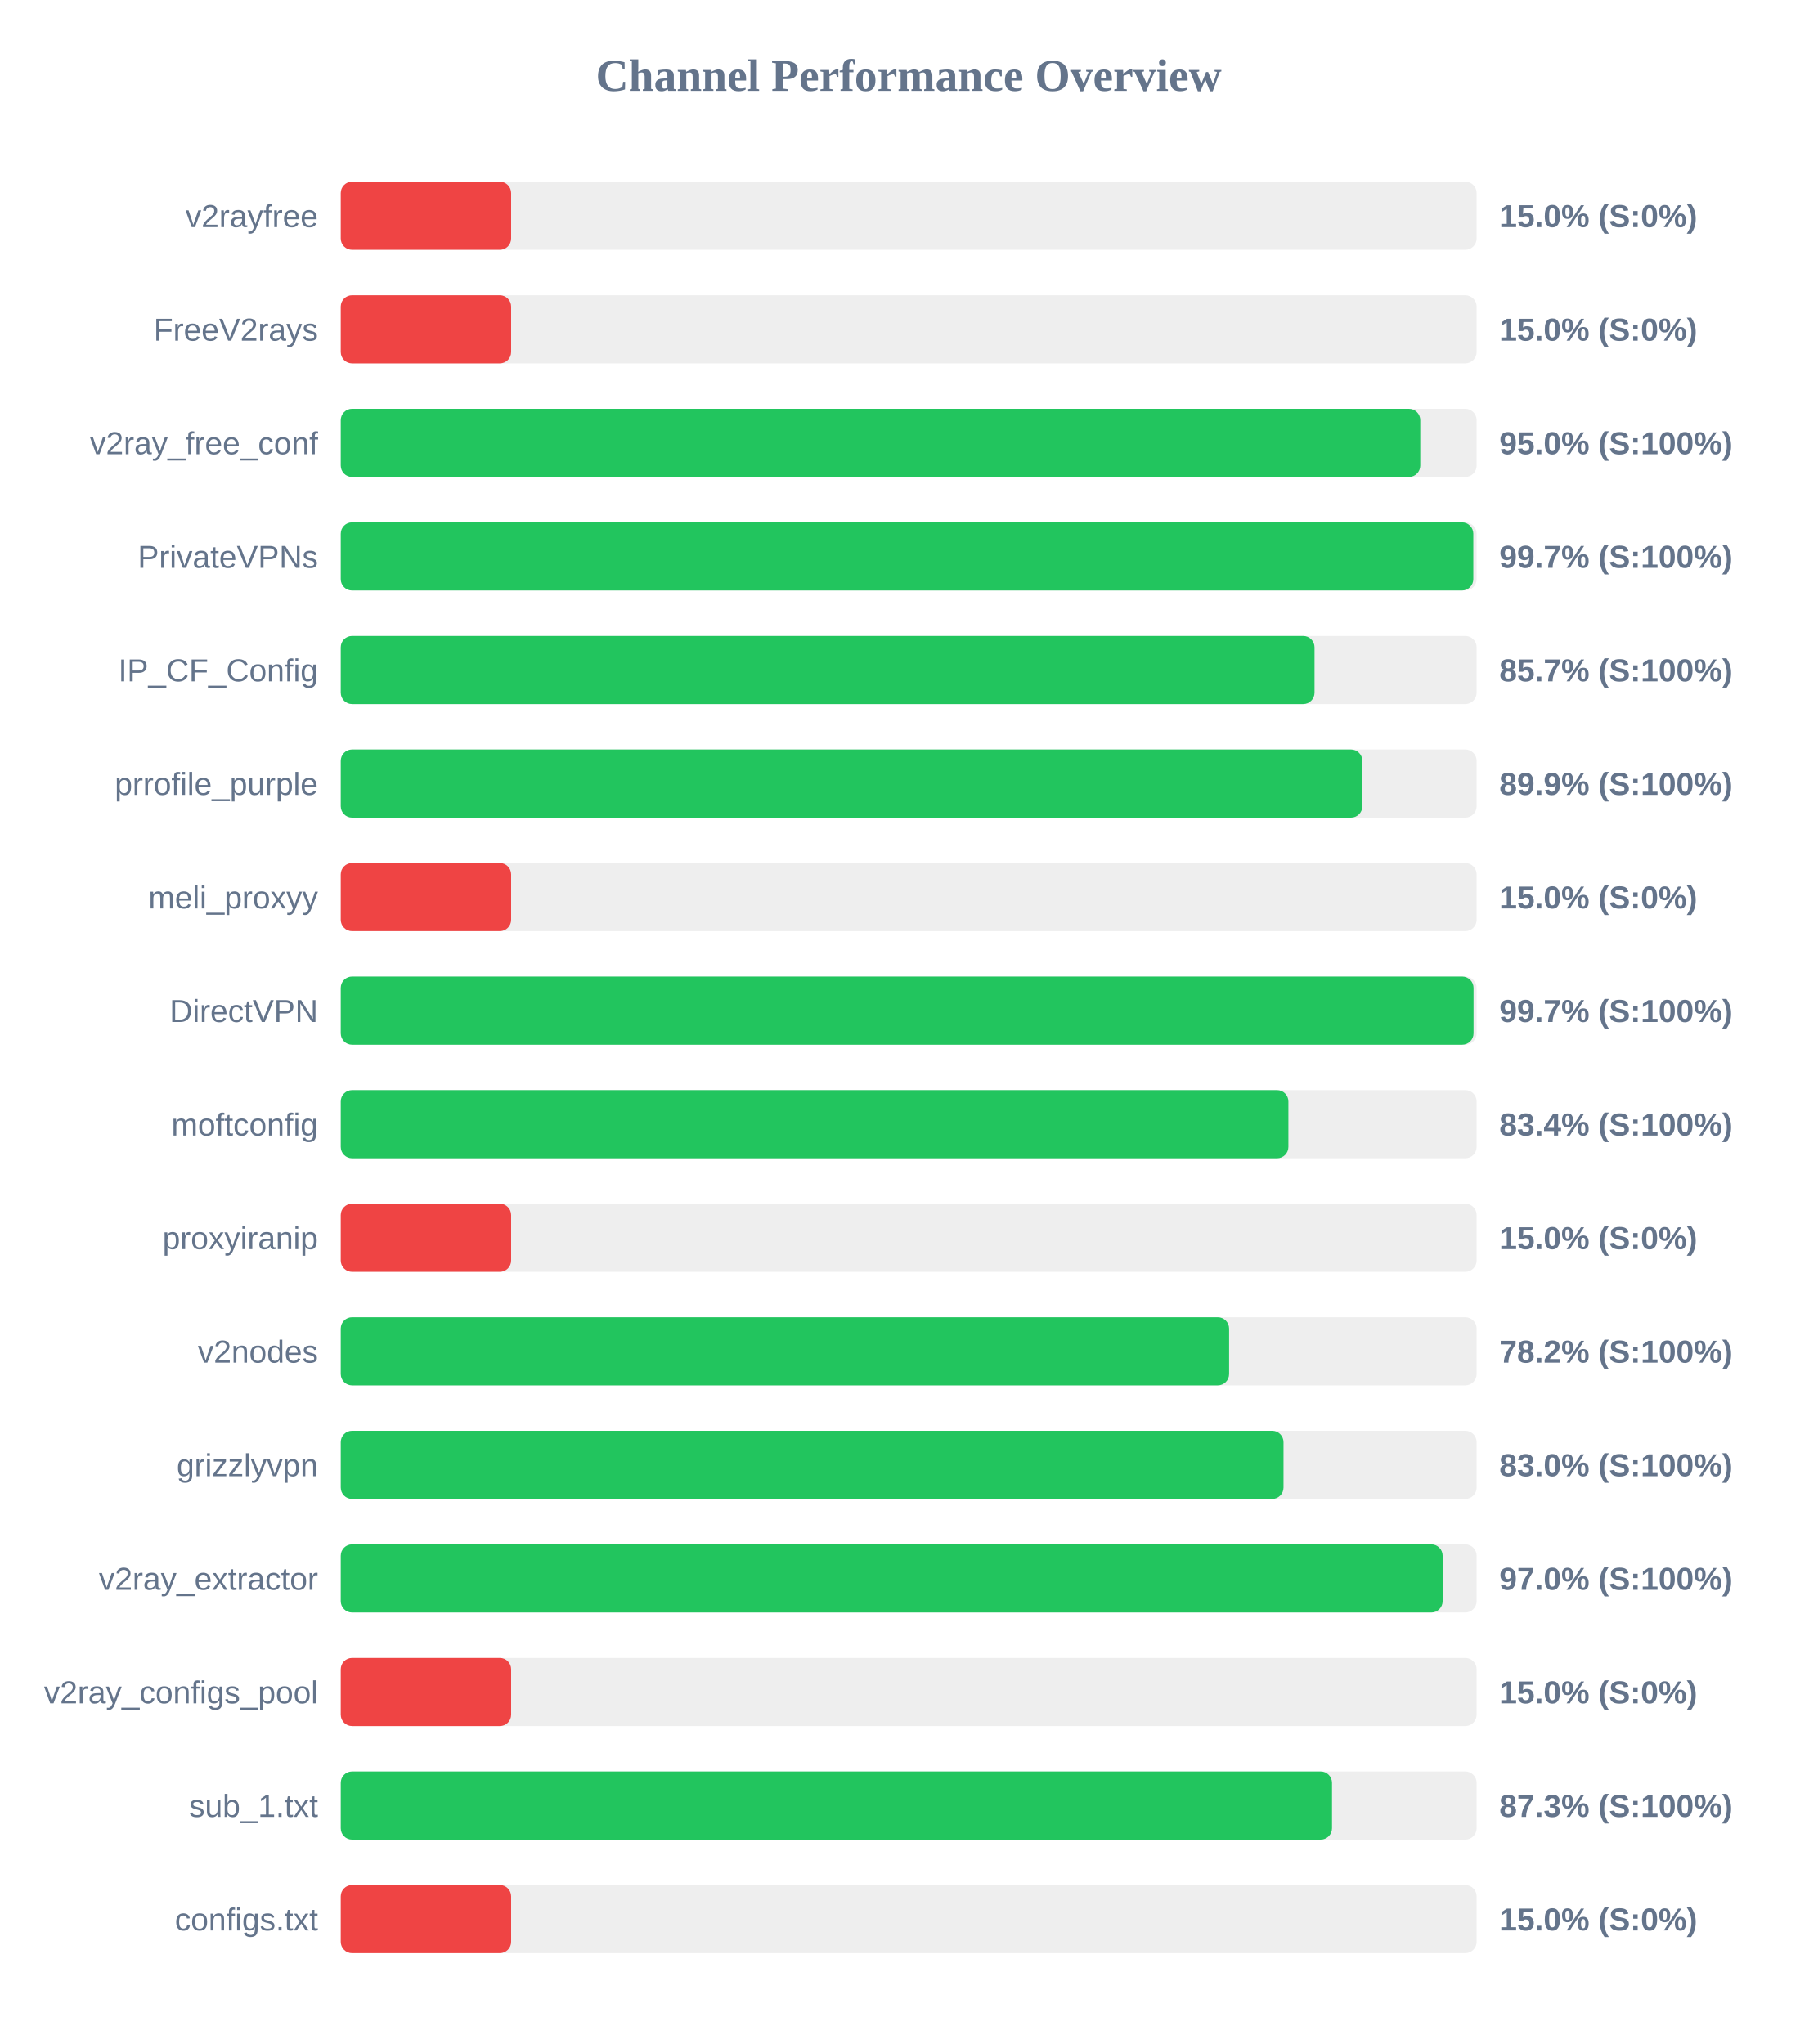
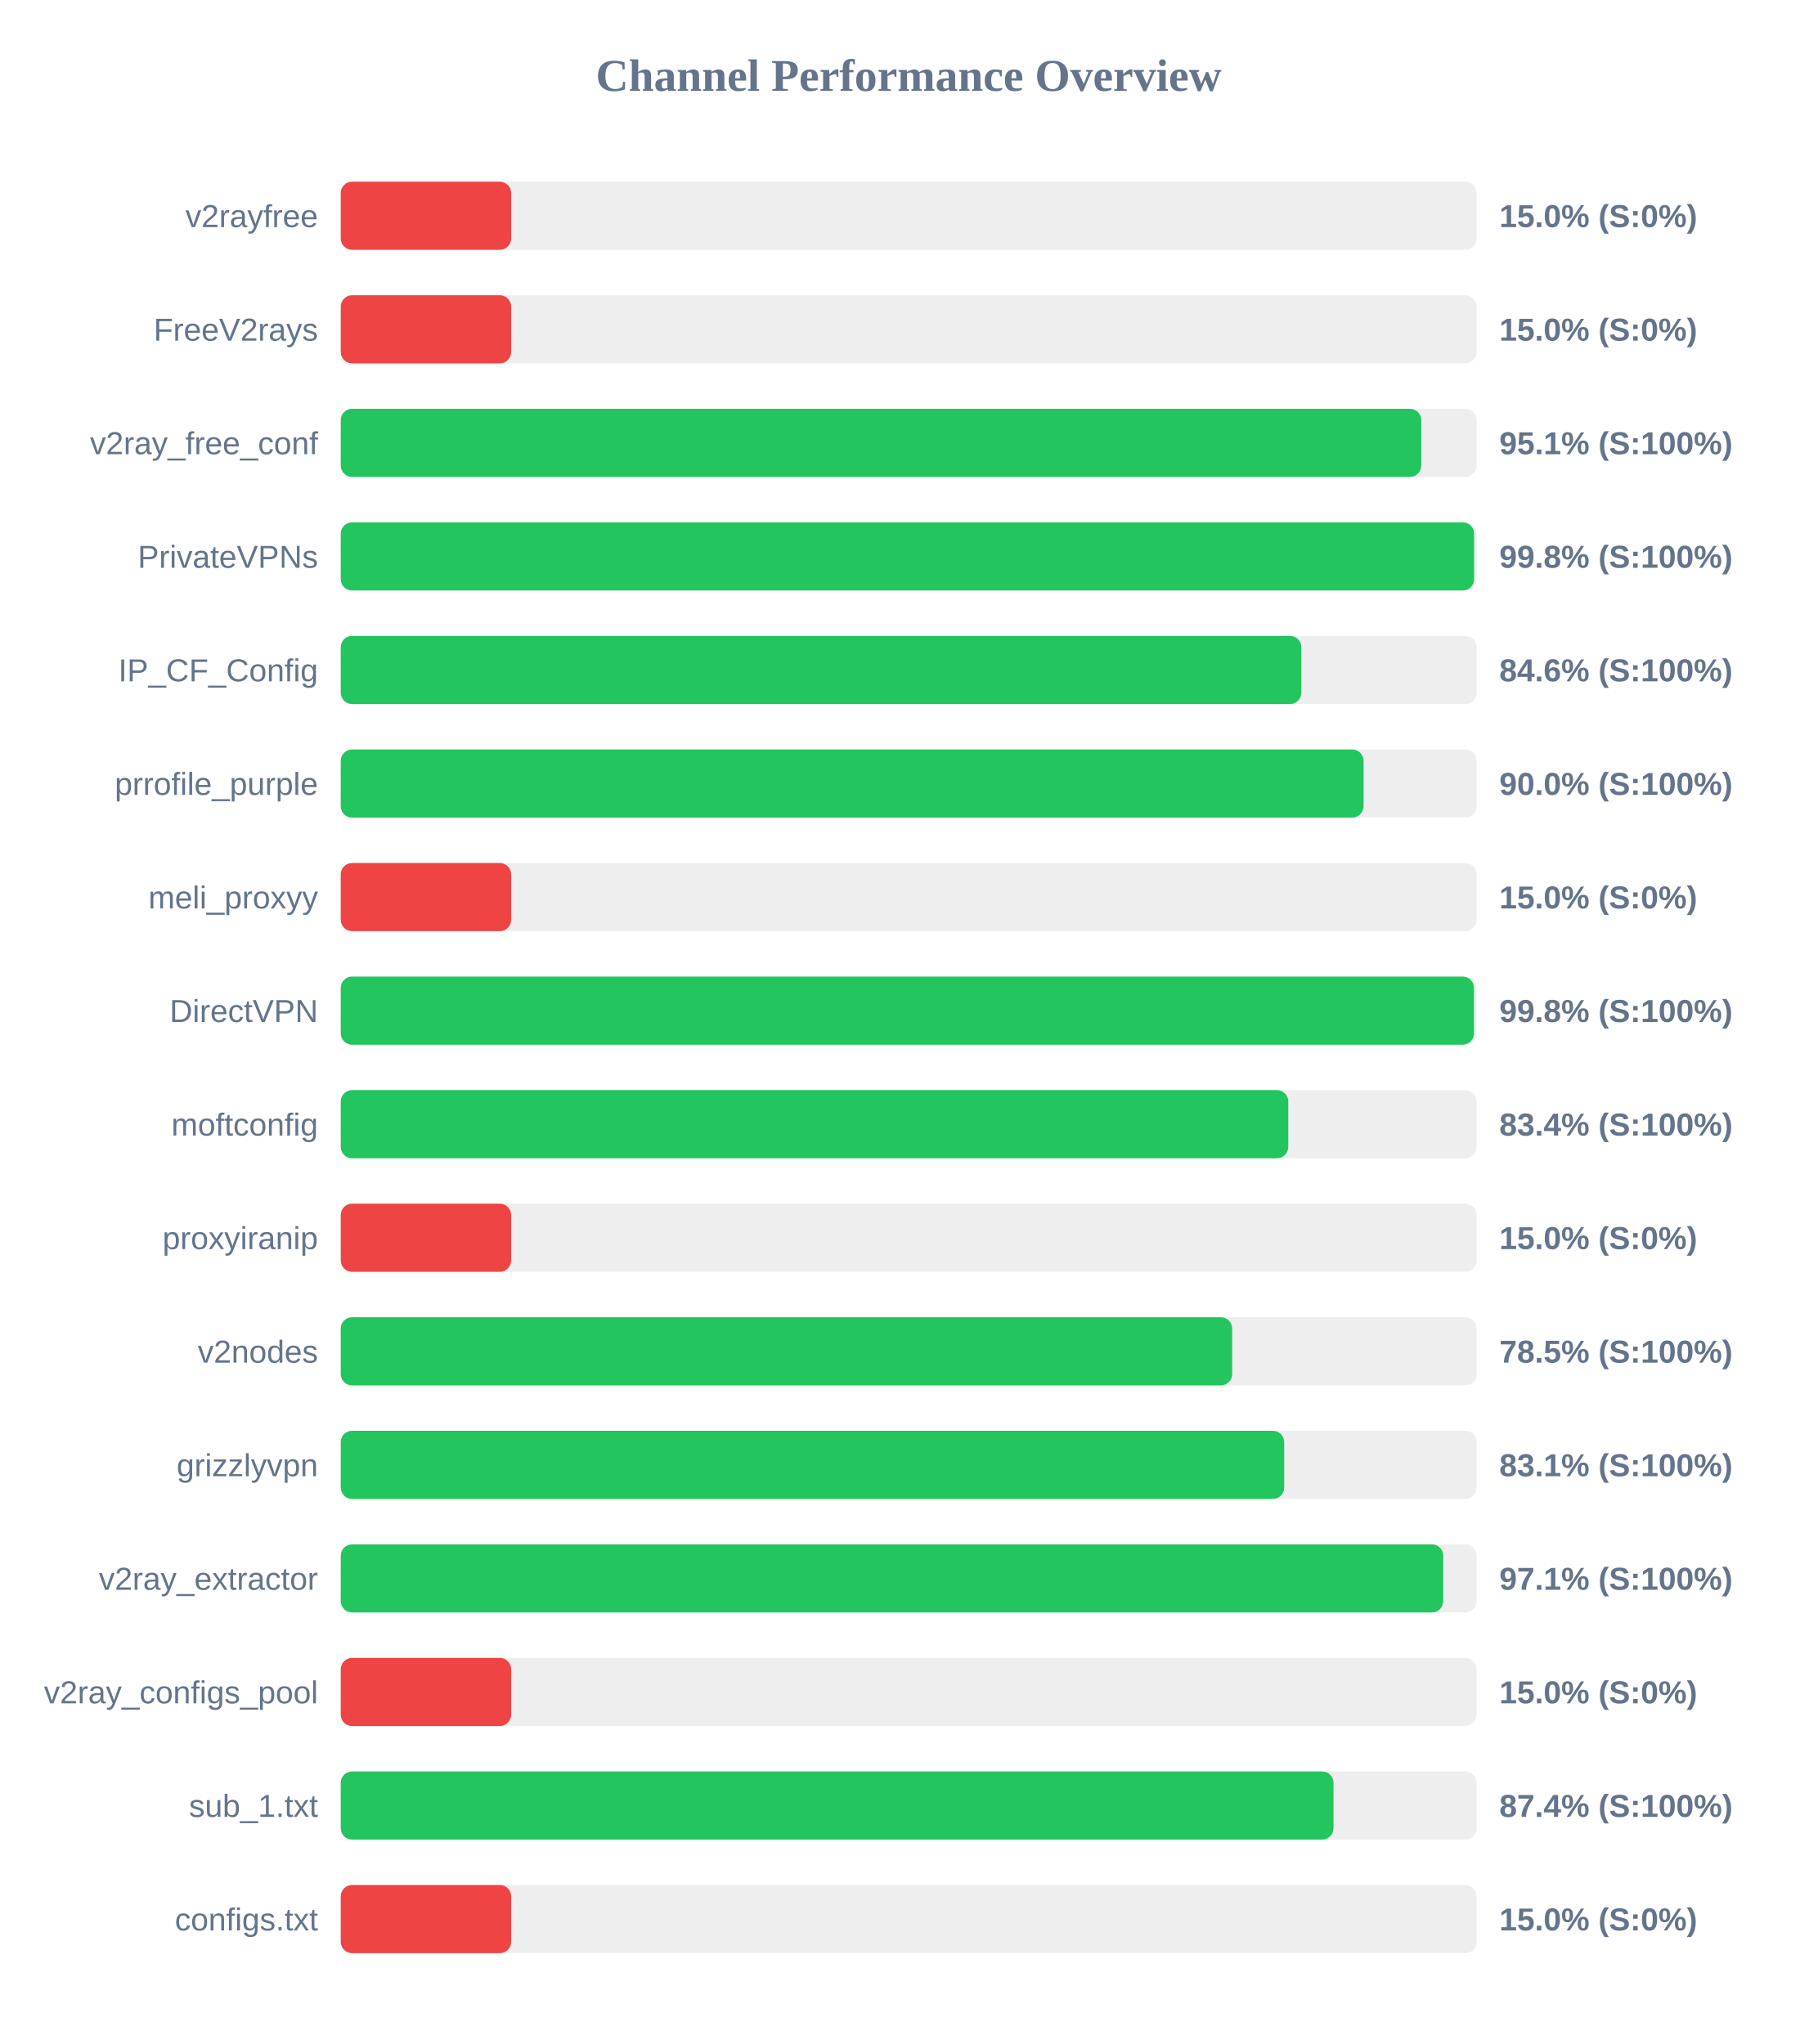
<svg xmlns="http://www.w3.org/2000/svg" width="800" height="900" version="1.1">
  <style>
        .row { font: 14px Arial; fill: #64748b; }
        .score { font: bold 14px Arial; fill: #64748b; }
    </style>
  <text x="400" y="40" text-anchor="middle" font-size="20px" font-weight="bold" fill="#64748b">Channel Performance Overview</text>
  <rect x="150" y="80" width="500" height="30" fill="#eee" rx="5" />
  <rect x="150" y="80" width="75.0" height="30" fill="#ef4444" rx="5" />
  <text x="140" y="100" text-anchor="end" class="row">v2rayfree</text>
  <text x="660" y="100" text-anchor="start" class="score">15.0% (S:0%)</text>
  <rect x="150" y="130" width="500" height="30" fill="#eee" rx="5" />
  <rect x="150" y="130" width="75.0" height="30" fill="#ef4444" rx="5" />
  <text x="140" y="150" text-anchor="end" class="row">FreeV2rays</text>
  <text x="660" y="150" text-anchor="start" class="score">15.0% (S:0%)</text>
  <rect x="150" y="180" width="500" height="30" fill="#eee" rx="5" />
-   <rect x="150" y="180" width="475.2" height="30" fill="#22c55e" rx="5" />
+   <rect x="150" y="180" width="475.65" height="30" fill="#22c55e" rx="5" />
  <text x="140" y="200" text-anchor="end" class="row">v2ray_free_conf</text>
-   <text x="660" y="200" text-anchor="start" class="score">95.0% (S:100%)</text>
+   <text x="660" y="200" text-anchor="start" class="score">95.1% (S:100%)</text>
  <rect x="150" y="230" width="500" height="30" fill="#eee" rx="5" />
-   <rect x="150" y="230" width="498.55" height="30" fill="#22c55e" rx="5" />
+   <rect x="150" y="230" width="498.9" height="30" fill="#22c55e" rx="5" />
  <text x="140" y="250" text-anchor="end" class="row">PrivateVPNs</text>
-   <text x="660" y="250" text-anchor="start" class="score">99.7% (S:100%)</text>
+   <text x="660" y="250" text-anchor="start" class="score">99.8% (S:100%)</text>
  <rect x="150" y="280" width="500" height="30" fill="#eee" rx="5" />
-   <rect x="150" y="280" width="428.65" height="30" fill="#22c55e" rx="5" />
+   <rect x="150" y="280" width="422.85" height="30" fill="#22c55e" rx="5" />
  <text x="140" y="300" text-anchor="end" class="row">IP_CF_Config</text>
-   <text x="660" y="300" text-anchor="start" class="score">85.7% (S:100%)</text>
+   <text x="660" y="300" text-anchor="start" class="score">84.6% (S:100%)</text>
  <rect x="150" y="330" width="500" height="30" fill="#eee" rx="5" />
-   <rect x="150" y="330" width="449.7" height="30" fill="#22c55e" rx="5" />
+   <rect x="150" y="330" width="450.25" height="30" fill="#22c55e" rx="5" />
  <text x="140" y="350" text-anchor="end" class="row">prrofile_purple</text>
-   <text x="660" y="350" text-anchor="start" class="score">89.9% (S:100%)</text>
+   <text x="660" y="350" text-anchor="start" class="score">90.0% (S:100%)</text>
  <rect x="150" y="380" width="500" height="30" fill="#eee" rx="5" />
  <rect x="150" y="380" width="75.0" height="30" fill="#ef4444" rx="5" />
  <text x="140" y="400" text-anchor="end" class="row">meli_proxyy</text>
  <text x="660" y="400" text-anchor="start" class="score">15.0% (S:0%)</text>
  <rect x="150" y="430" width="500" height="30" fill="#eee" rx="5" />
-   <rect x="150" y="430" width="498.65" height="30" fill="#22c55e" rx="5" />
+   <rect x="150" y="430" width="498.85" height="30" fill="#22c55e" rx="5" />
  <text x="140" y="450" text-anchor="end" class="row">DirectVPN</text>
-   <text x="660" y="450" text-anchor="start" class="score">99.7% (S:100%)</text>
+   <text x="660" y="450" text-anchor="start" class="score">99.8% (S:100%)</text>
  <rect x="150" y="480" width="500" height="30" fill="#eee" rx="5" />
-   <rect x="150" y="480" width="417.15" height="30" fill="#22c55e" rx="5" />
+   <rect x="150" y="480" width="417.1" height="30" fill="#22c55e" rx="5" />
  <text x="140" y="500" text-anchor="end" class="row">moftconfig</text>
  <text x="660" y="500" text-anchor="start" class="score">83.4% (S:100%)</text>
  <rect x="150" y="530" width="500" height="30" fill="#eee" rx="5" />
  <rect x="150" y="530" width="75.0" height="30" fill="#ef4444" rx="5" />
  <text x="140" y="550" text-anchor="end" class="row">proxyiranip</text>
  <text x="660" y="550" text-anchor="start" class="score">15.0% (S:0%)</text>
  <rect x="150" y="580" width="500" height="30" fill="#eee" rx="5" />
-   <rect x="150" y="580" width="391.05" height="30" fill="#22c55e" rx="5" />
+   <rect x="150" y="580" width="392.4" height="30" fill="#22c55e" rx="5" />
  <text x="140" y="600" text-anchor="end" class="row">v2nodes</text>
-   <text x="660" y="600" text-anchor="start" class="score">78.2% (S:100%)</text>
+   <text x="660" y="600" text-anchor="start" class="score">78.5% (S:100%)</text>
  <rect x="150" y="630" width="500" height="30" fill="#eee" rx="5" />
-   <rect x="150" y="630" width="415.0" height="30" fill="#22c55e" rx="5" />
+   <rect x="150" y="630" width="415.3" height="30" fill="#22c55e" rx="5" />
  <text x="140" y="650" text-anchor="end" class="row">grizzlyvpn</text>
-   <text x="660" y="650" text-anchor="start" class="score">83.0% (S:100%)</text>
+   <text x="660" y="650" text-anchor="start" class="score">83.1% (S:100%)</text>
  <rect x="150" y="680" width="500" height="30" fill="#eee" rx="5" />
-   <rect x="150" y="680" width="485.05" height="30" fill="#22c55e" rx="5" />
+   <rect x="150" y="680" width="485.3" height="30" fill="#22c55e" rx="5" />
  <text x="140" y="700" text-anchor="end" class="row">v2ray_extractor</text>
-   <text x="660" y="700" text-anchor="start" class="score">97.0% (S:100%)</text>
+   <text x="660" y="700" text-anchor="start" class="score">97.1% (S:100%)</text>
  <rect x="150" y="730" width="500" height="30" fill="#eee" rx="5" />
  <rect x="150" y="730" width="75.0" height="30" fill="#ef4444" rx="5" />
  <text x="140" y="750" text-anchor="end" class="row">v2ray_configs_pool</text>
  <text x="660" y="750" text-anchor="start" class="score">15.0% (S:0%)</text>
  <rect x="150" y="780" width="500" height="30" fill="#eee" rx="5" />
-   <rect x="150" y="780" width="436.35" height="30" fill="#22c55e" rx="5" />
+   <rect x="150" y="780" width="437.0" height="30" fill="#22c55e" rx="5" />
  <text x="140" y="800" text-anchor="end" class="row">sub_1.txt</text>
-   <text x="660" y="800" text-anchor="start" class="score">87.3% (S:100%)</text>
+   <text x="660" y="800" text-anchor="start" class="score">87.4% (S:100%)</text>
  <rect x="150" y="830" width="500" height="30" fill="#eee" rx="5" />
  <rect x="150" y="830" width="75.0" height="30" fill="#ef4444" rx="5" />
  <text x="140" y="850" text-anchor="end" class="row">configs.txt</text>
  <text x="660" y="850" text-anchor="start" class="score">15.0% (S:0%)</text>
</svg>
